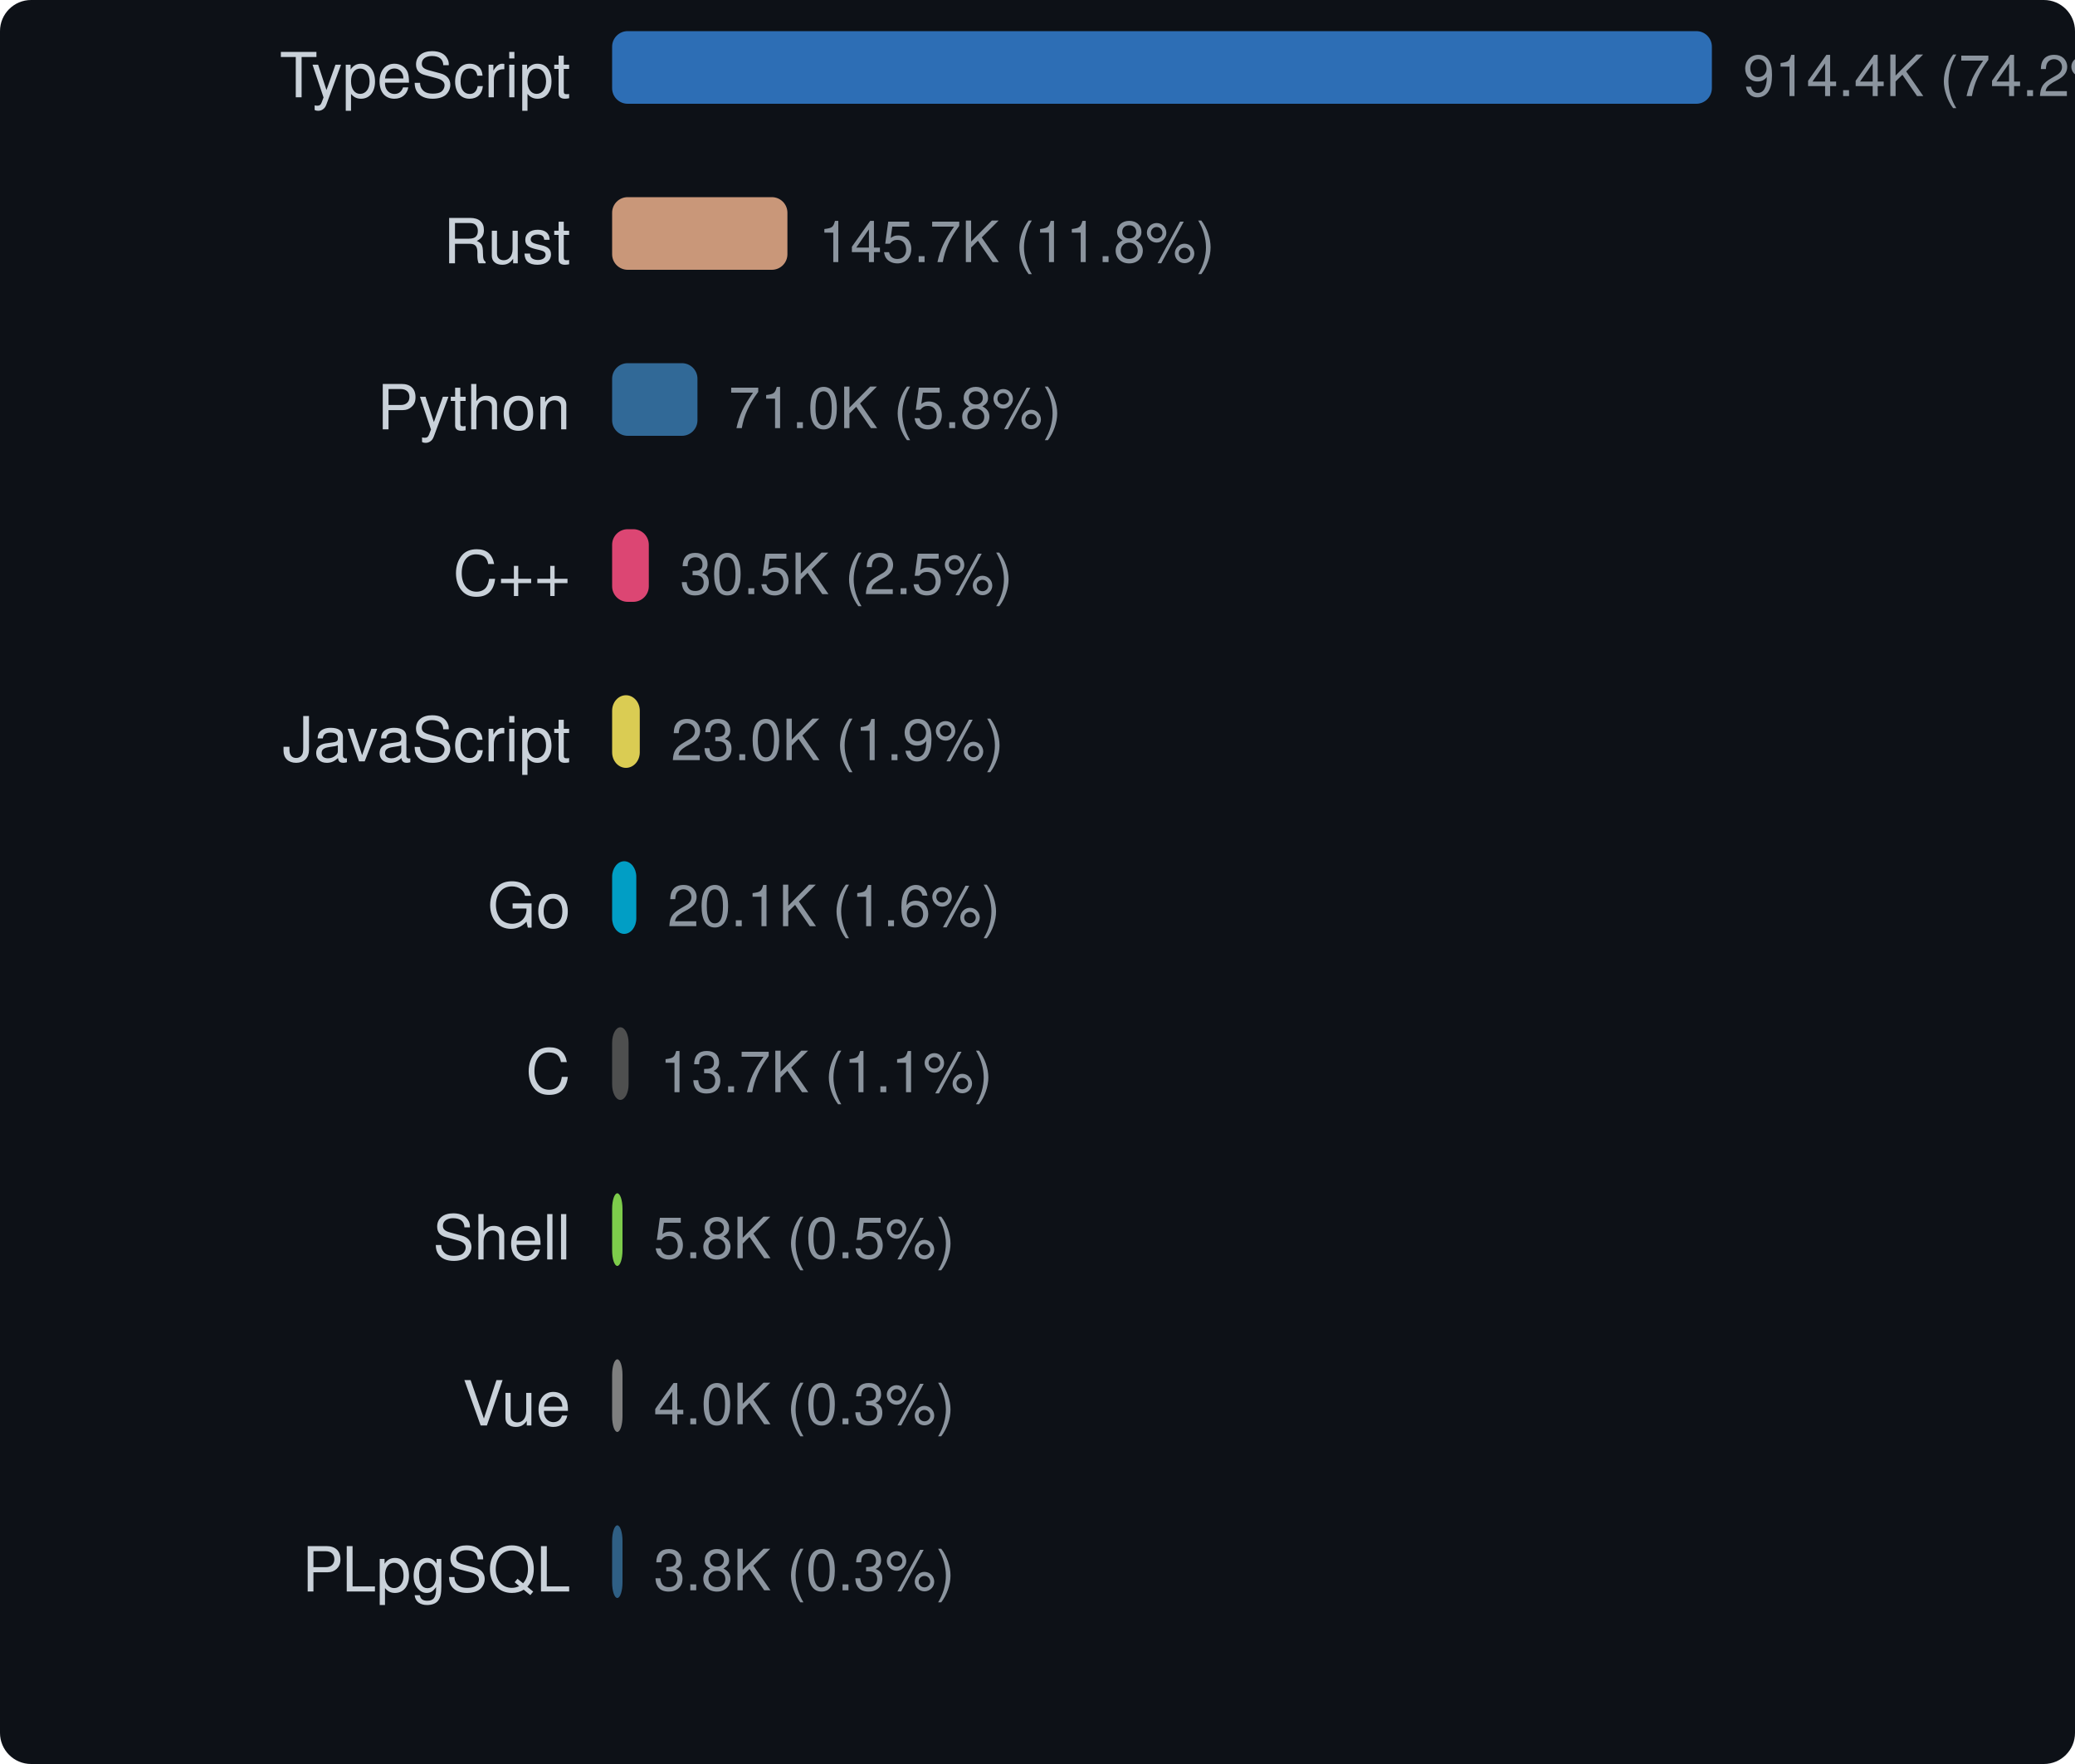
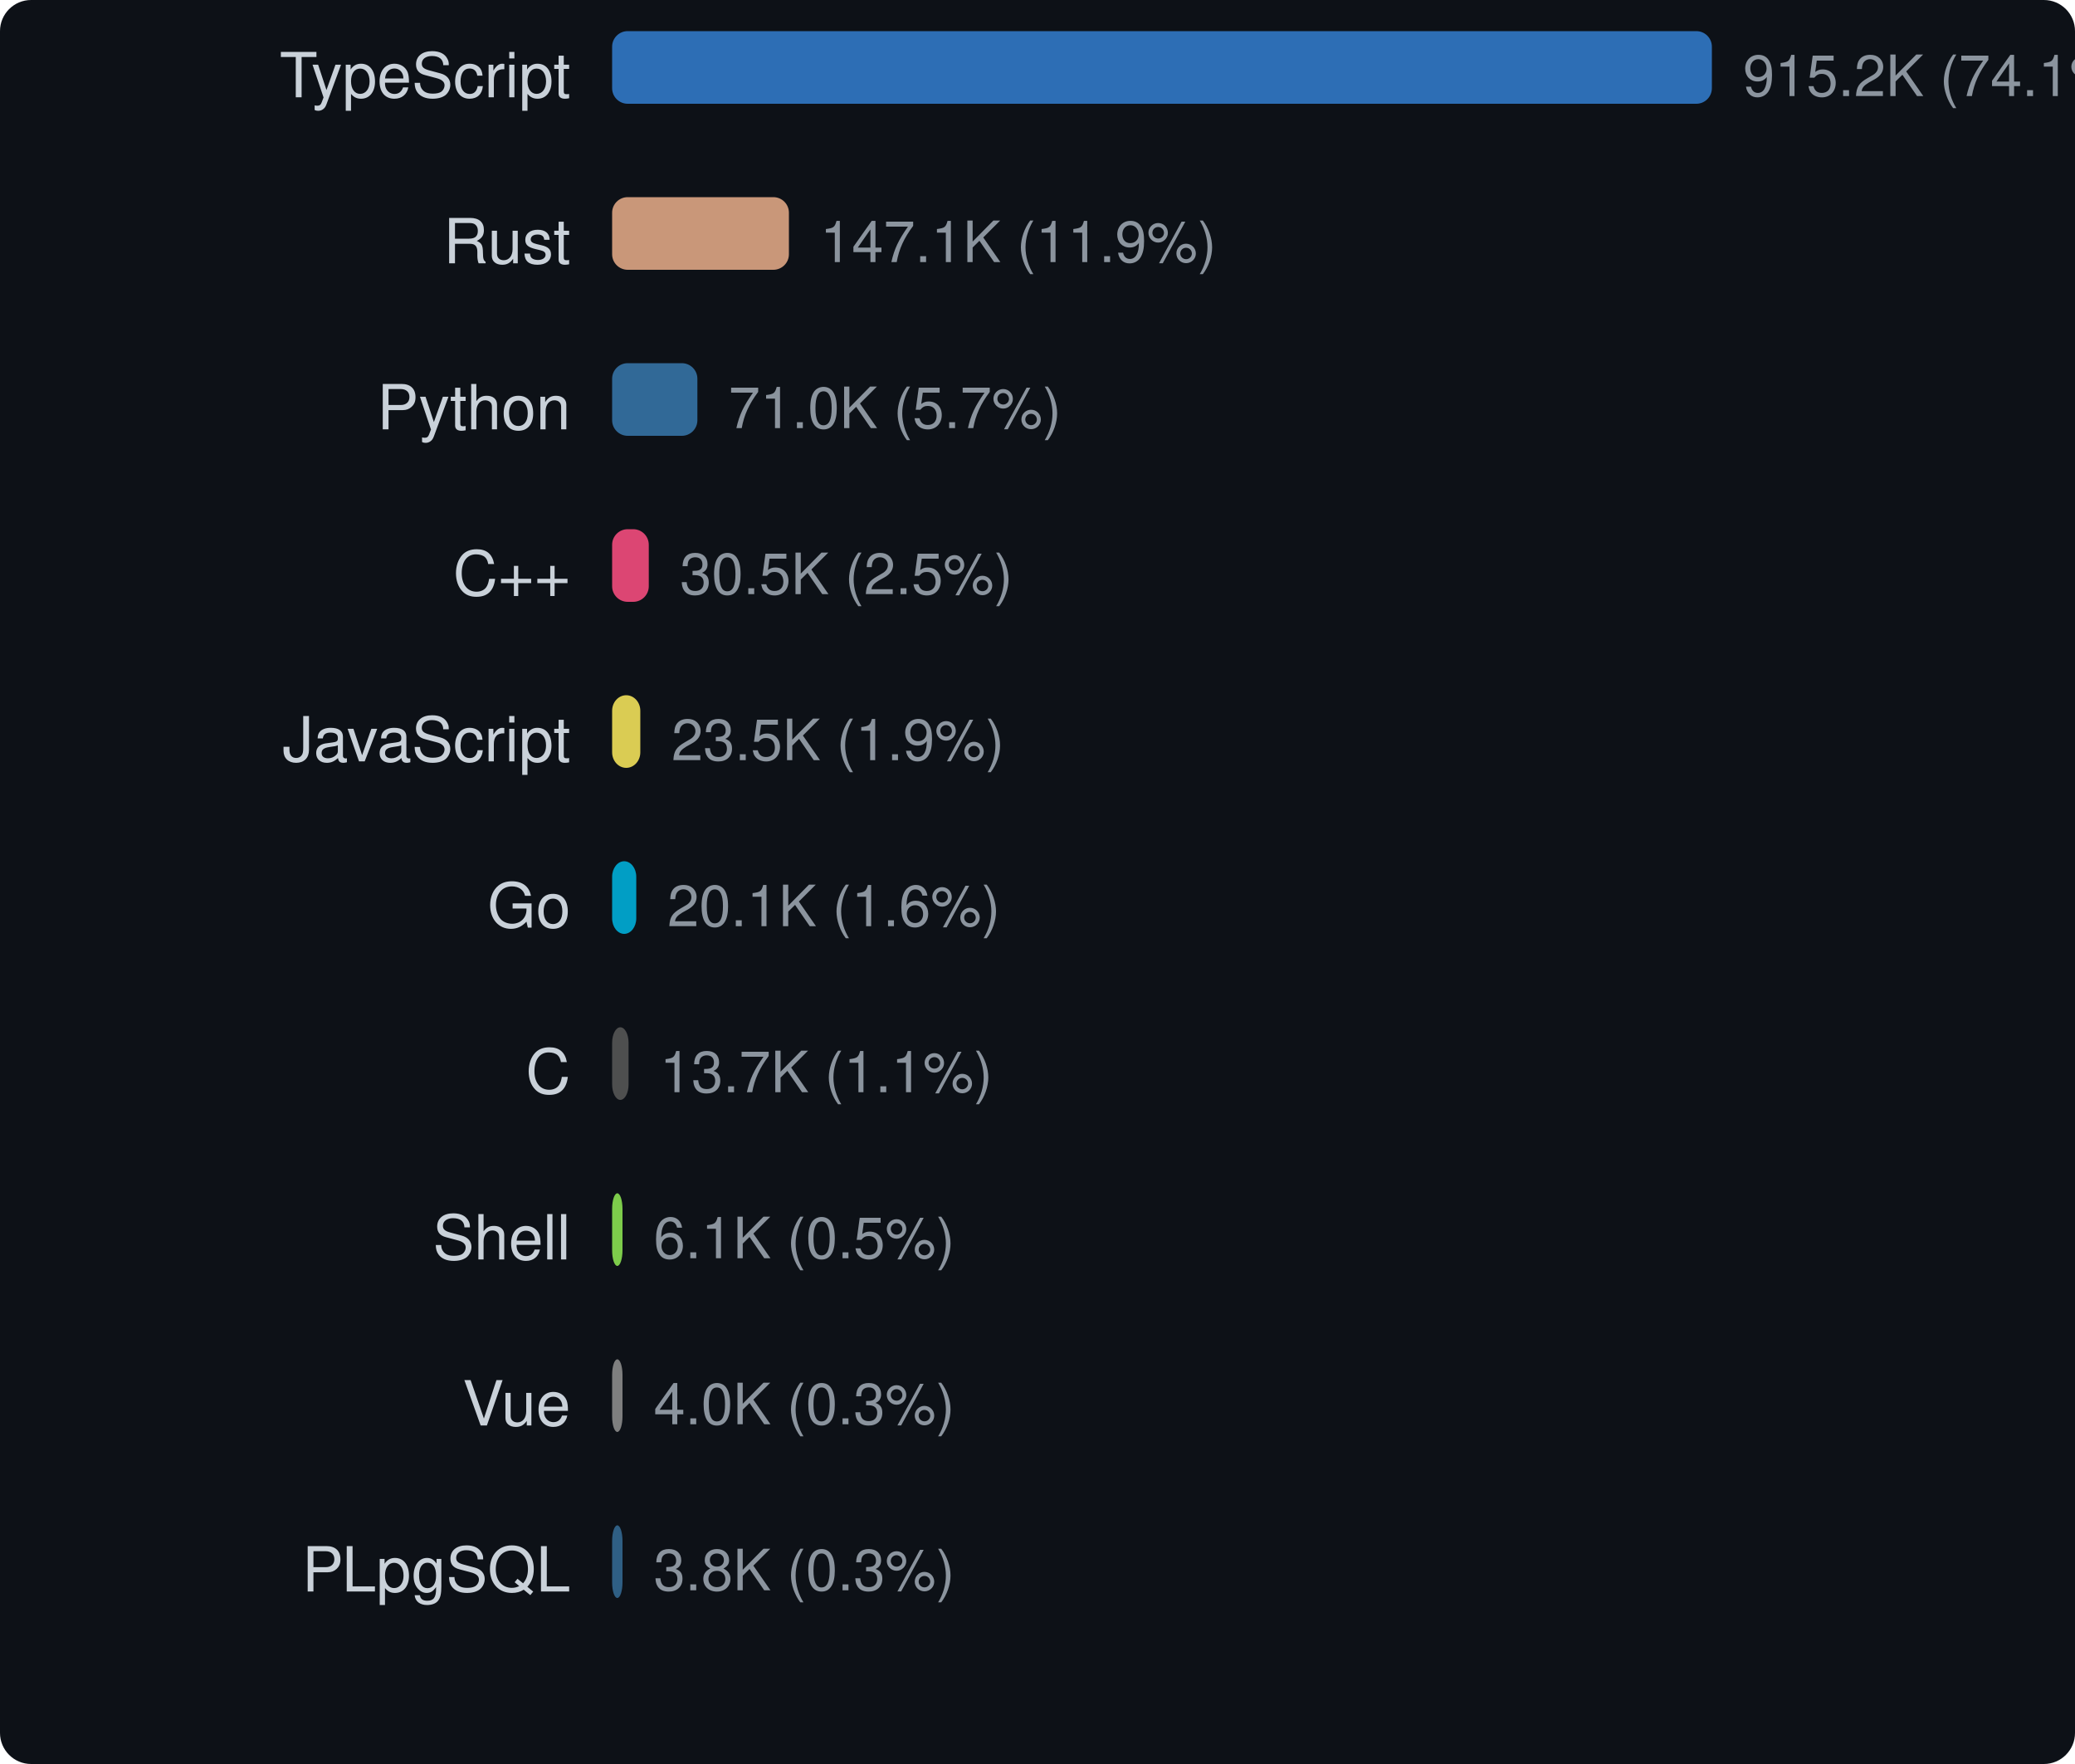
<svg xmlns="http://www.w3.org/2000/svg" width="400" height="340" viewBox="0 0 400 340">
  <style>text { dominant-baseline: central; }</style>
  <rect width="100%" height="100%" rx="6" fill="#0d1117" />
  <text x="110" y="16" text-anchor="end" fill="#c9d1d9" font-size="12" font-family="Segoe UI,Helvetica,Arial,sans-serif">TypeScript</text>
  <rect x="118" y="6" width="212" height="14" rx="3" fill="#3178c6" opacity="0.9" />
-   <text x="336" y="16" fill="#8b949e" font-size="11" font-family="Segoe UI,Helvetica,Arial,sans-serif">914.4K (74.2%)</text>
+   <text x="336" y="16" fill="#8b949e" font-size="11" font-family="Segoe UI,Helvetica,Arial,sans-serif">915.2K (74.1%)</text>
  <text x="110" y="48" text-anchor="end" fill="#c9d1d9" font-size="12" font-family="Segoe UI,Helvetica,Arial,sans-serif">Rust</text>
-   <rect x="118" y="38" width="33.791" height="14" rx="3" fill="#dea584" opacity="0.9" />
-   <text x="157.791" y="48" fill="#8b949e" font-size="11" font-family="Segoe UI,Helvetica,Arial,sans-serif">145.7K (11.8%)</text>
+   <rect x="118" y="38" width="34.081" height="14" rx="3" fill="#dea584" opacity="0.9" />
+   <text x="158.081" y="48" fill="#8b949e" font-size="11" font-family="Segoe UI,Helvetica,Arial,sans-serif">147.1K (11.9%)</text>
  <text x="110" y="80" text-anchor="end" fill="#c9d1d9" font-size="12" font-family="Segoe UI,Helvetica,Arial,sans-serif">Python</text>
-   <rect x="118" y="70" width="16.451" height="14" rx="3" fill="#3572a5" opacity="0.9" />
-   <text x="140.451" y="80" fill="#8b949e" font-size="11" font-family="Segoe UI,Helvetica,Arial,sans-serif">71.0K (5.8%)</text>
+   <rect x="118" y="70" width="16.436" height="14" rx="3" fill="#3572a5" opacity="0.9" />
+   <text x="140.436" y="80" fill="#8b949e" font-size="11" font-family="Segoe UI,Helvetica,Arial,sans-serif">71.0K (5.7%)</text>
  <text x="110" y="112" text-anchor="end" fill="#c9d1d9" font-size="12" font-family="Segoe UI,Helvetica,Arial,sans-serif">C++</text>
-   <rect x="118" y="102" width="7.073" height="14" rx="3" fill="#f34b7d" opacity="0.9" />
-   <text x="131.073" y="112" fill="#8b949e" font-size="11" font-family="Segoe UI,Helvetica,Arial,sans-serif">30.5K (2.5%)</text>
+   <rect x="118" y="102" width="7.066" height="14" rx="3" fill="#f34b7d" opacity="0.9" />
+   <text x="131.066" y="112" fill="#8b949e" font-size="11" font-family="Segoe UI,Helvetica,Arial,sans-serif">30.5K (2.5%)</text>
  <text x="110" y="144" text-anchor="end" fill="#c9d1d9" font-size="12" font-family="Segoe UI,Helvetica,Arial,sans-serif">JavaScript</text>
-   <rect x="118" y="134" width="5.332" height="14" rx="3" fill="#f1e05a" opacity="0.9" />
-   <text x="129.332" y="144" fill="#8b949e" font-size="11" font-family="Segoe UI,Helvetica,Arial,sans-serif">23.0K (1.9%)</text>
+   <rect x="118" y="134" width="5.435" height="14" rx="3" fill="#f1e05a" opacity="0.9" />
+   <text x="129.435" y="144" fill="#8b949e" font-size="11" font-family="Segoe UI,Helvetica,Arial,sans-serif">23.5K (1.9%)</text>
  <text x="110" y="176" text-anchor="end" fill="#c9d1d9" font-size="12" font-family="Segoe UI,Helvetica,Arial,sans-serif">Go</text>
-   <rect x="118" y="166" width="4.66" height="14" rx="3" fill="#00add8" opacity="0.9" />
-   <text x="128.66" y="176" fill="#8b949e" font-size="11" font-family="Segoe UI,Helvetica,Arial,sans-serif">20.1K (1.6%)</text>
+   <rect x="118" y="166" width="4.655" height="14" rx="3" fill="#00add8" opacity="0.9" />
+   <text x="128.655" y="176" fill="#8b949e" font-size="11" font-family="Segoe UI,Helvetica,Arial,sans-serif">20.1K (1.6%)</text>
  <text x="110" y="208" text-anchor="end" fill="#c9d1d9" font-size="12" font-family="Segoe UI,Helvetica,Arial,sans-serif">C</text>
-   <rect x="118" y="198" width="3.174" height="14" rx="3" fill="#555555" opacity="0.9" />
-   <text x="127.174" y="208" fill="#8b949e" font-size="11" font-family="Segoe UI,Helvetica,Arial,sans-serif">13.7K (1.1%)</text>
+   <rect x="118" y="198" width="3.171" height="14" rx="3" fill="#555555" opacity="0.9" />
+   <text x="127.171" y="208" fill="#8b949e" font-size="11" font-family="Segoe UI,Helvetica,Arial,sans-serif">13.7K (1.1%)</text>
  <text x="110" y="240" text-anchor="end" fill="#c9d1d9" font-size="12" font-family="Segoe UI,Helvetica,Arial,sans-serif">Shell</text>
  <rect x="118" y="230" width="2" height="14" rx="3" fill="#89e051" opacity="0.9" />
-   <text x="126" y="240" fill="#8b949e" font-size="11" font-family="Segoe UI,Helvetica,Arial,sans-serif">5.8K (0.5%)</text>
+   <text x="126" y="240" fill="#8b949e" font-size="11" font-family="Segoe UI,Helvetica,Arial,sans-serif">6.1K (0.5%)</text>
  <text x="110" y="272" text-anchor="end" fill="#c9d1d9" font-size="12" font-family="Segoe UI,Helvetica,Arial,sans-serif">Vue</text>
  <rect x="118" y="262" width="2" height="14" rx="3" fill="#8b8b8b" opacity="0.9" />
  <text x="126" y="272" fill="#8b949e" font-size="11" font-family="Segoe UI,Helvetica,Arial,sans-serif">4.0K (0.3%)</text>
  <text x="110" y="304" text-anchor="end" fill="#c9d1d9" font-size="12" font-family="Segoe UI,Helvetica,Arial,sans-serif">PLpgSQL</text>
  <rect x="118" y="294" width="2" height="14" rx="3" fill="#336790" opacity="0.9" />
  <text x="126" y="304" fill="#8b949e" font-size="11" font-family="Segoe UI,Helvetica,Arial,sans-serif">3.8K (0.3%)</text>
</svg>
